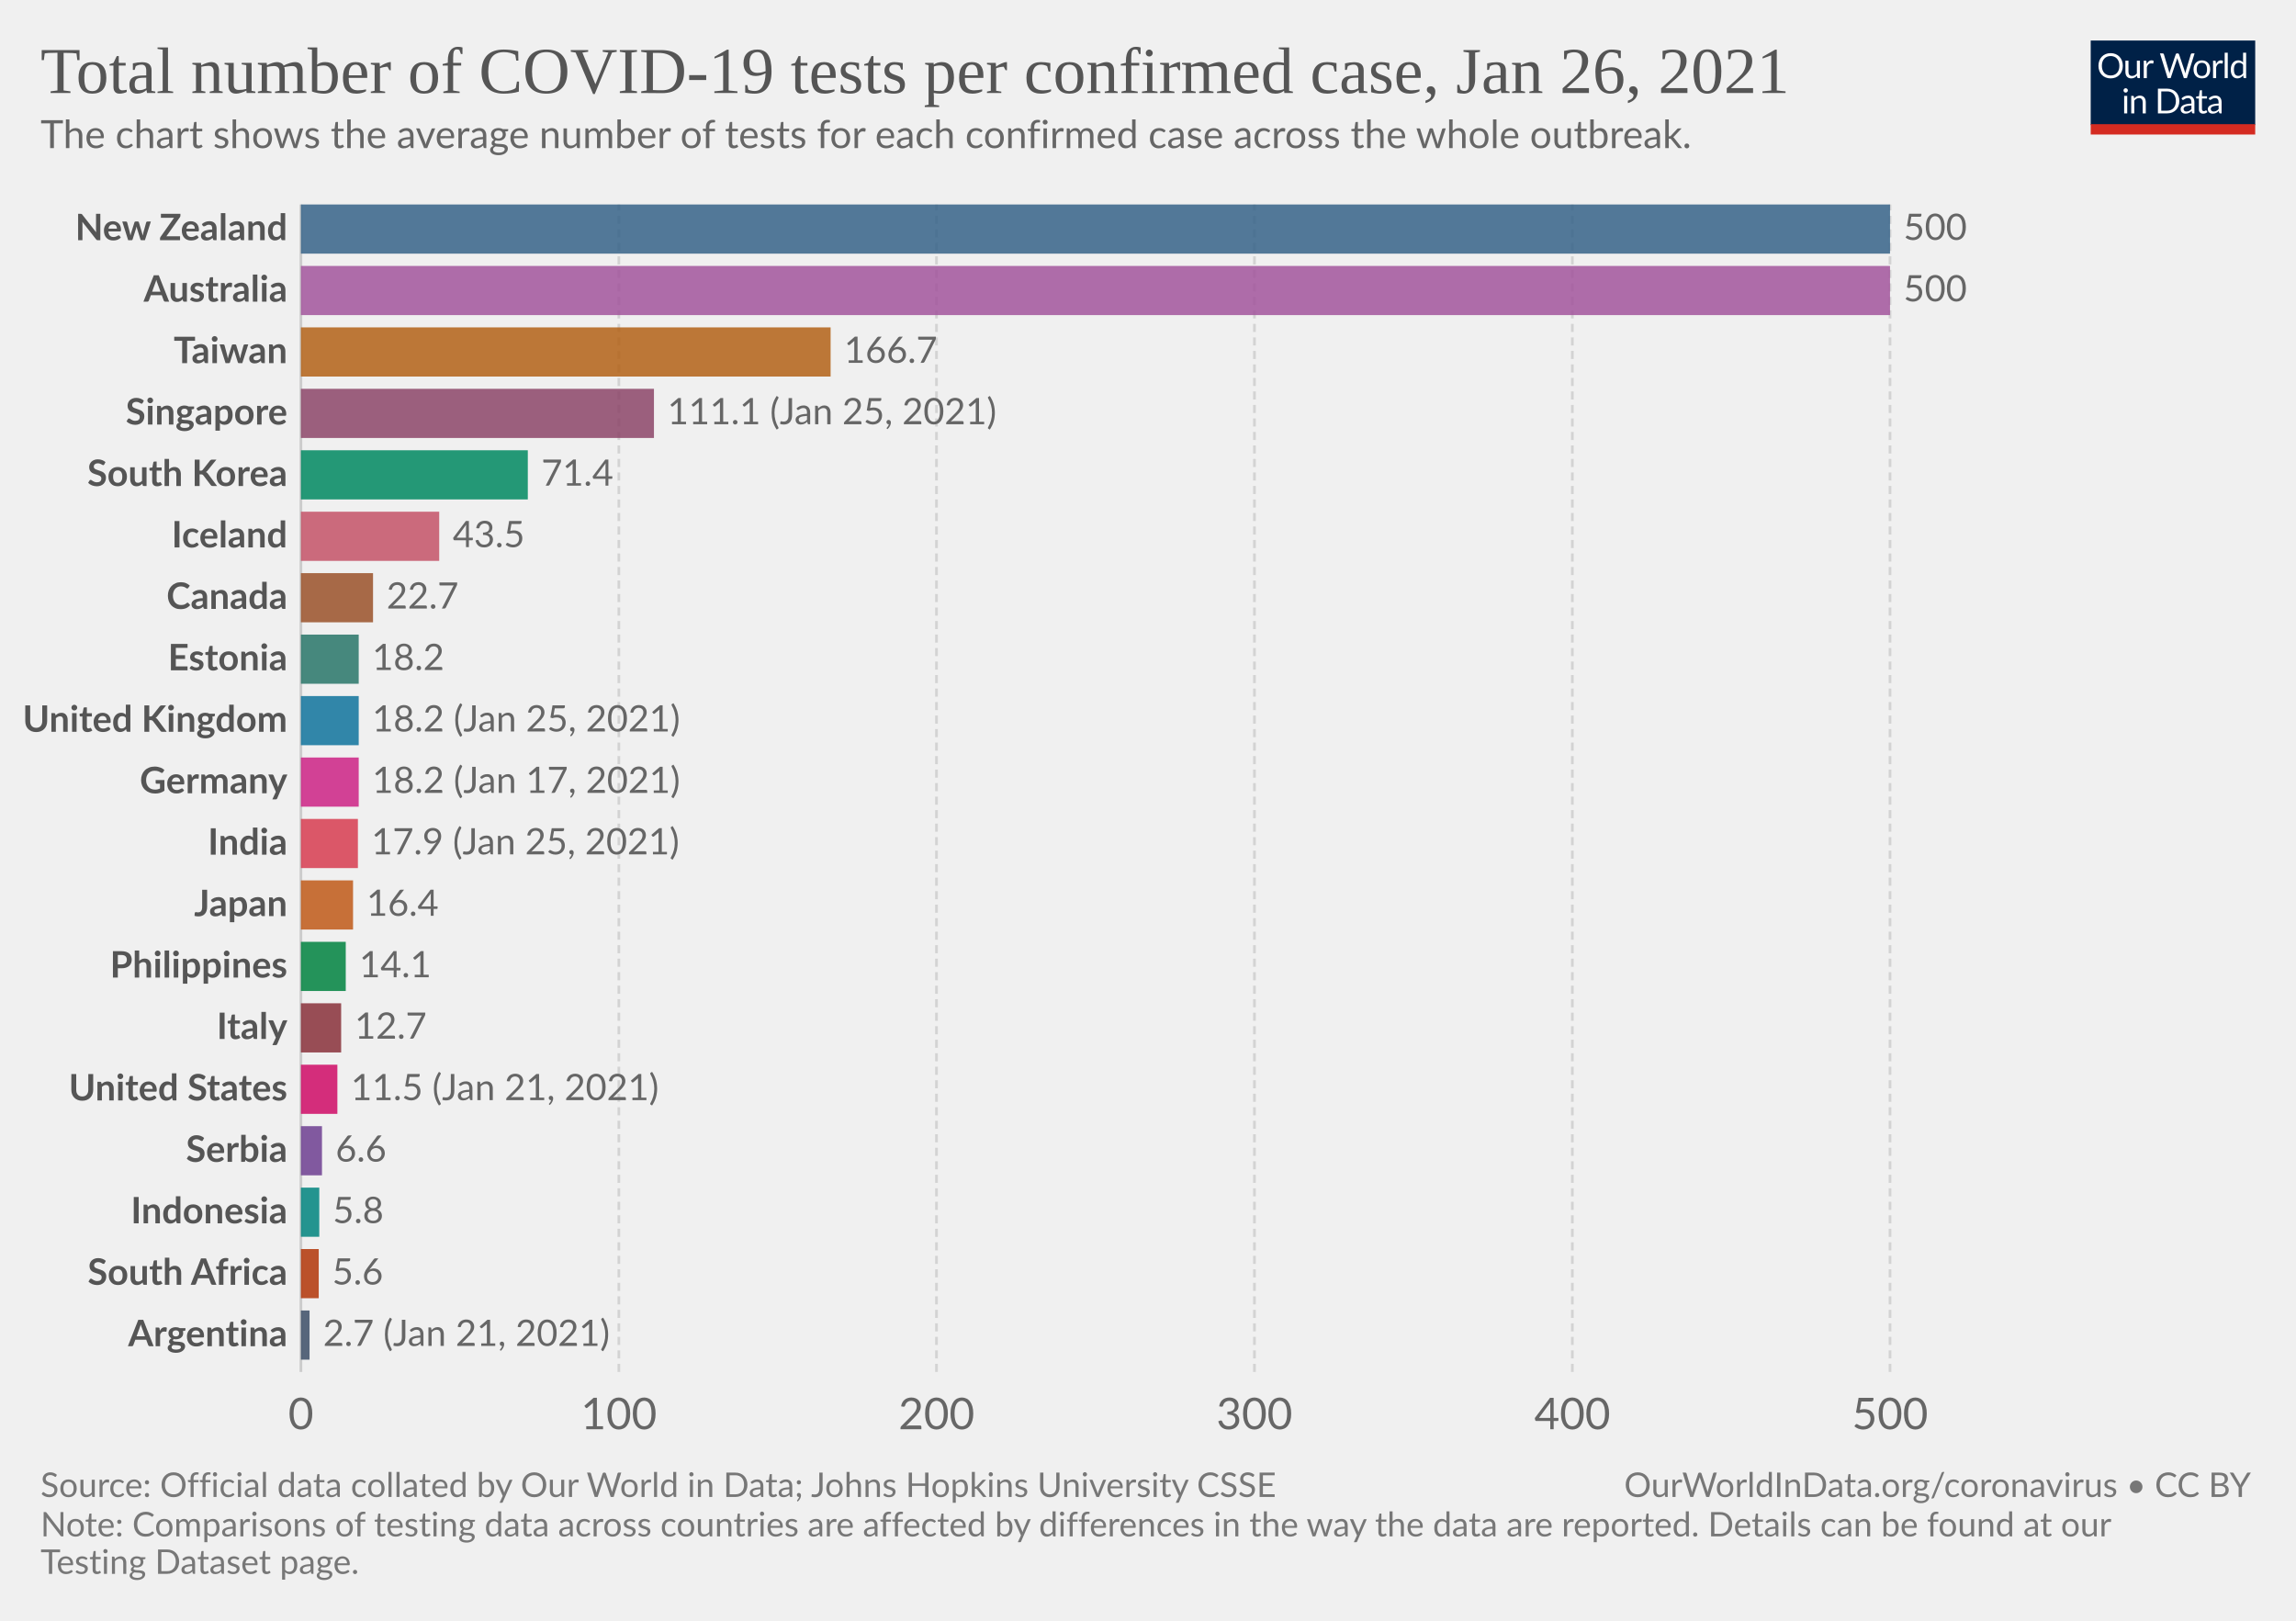
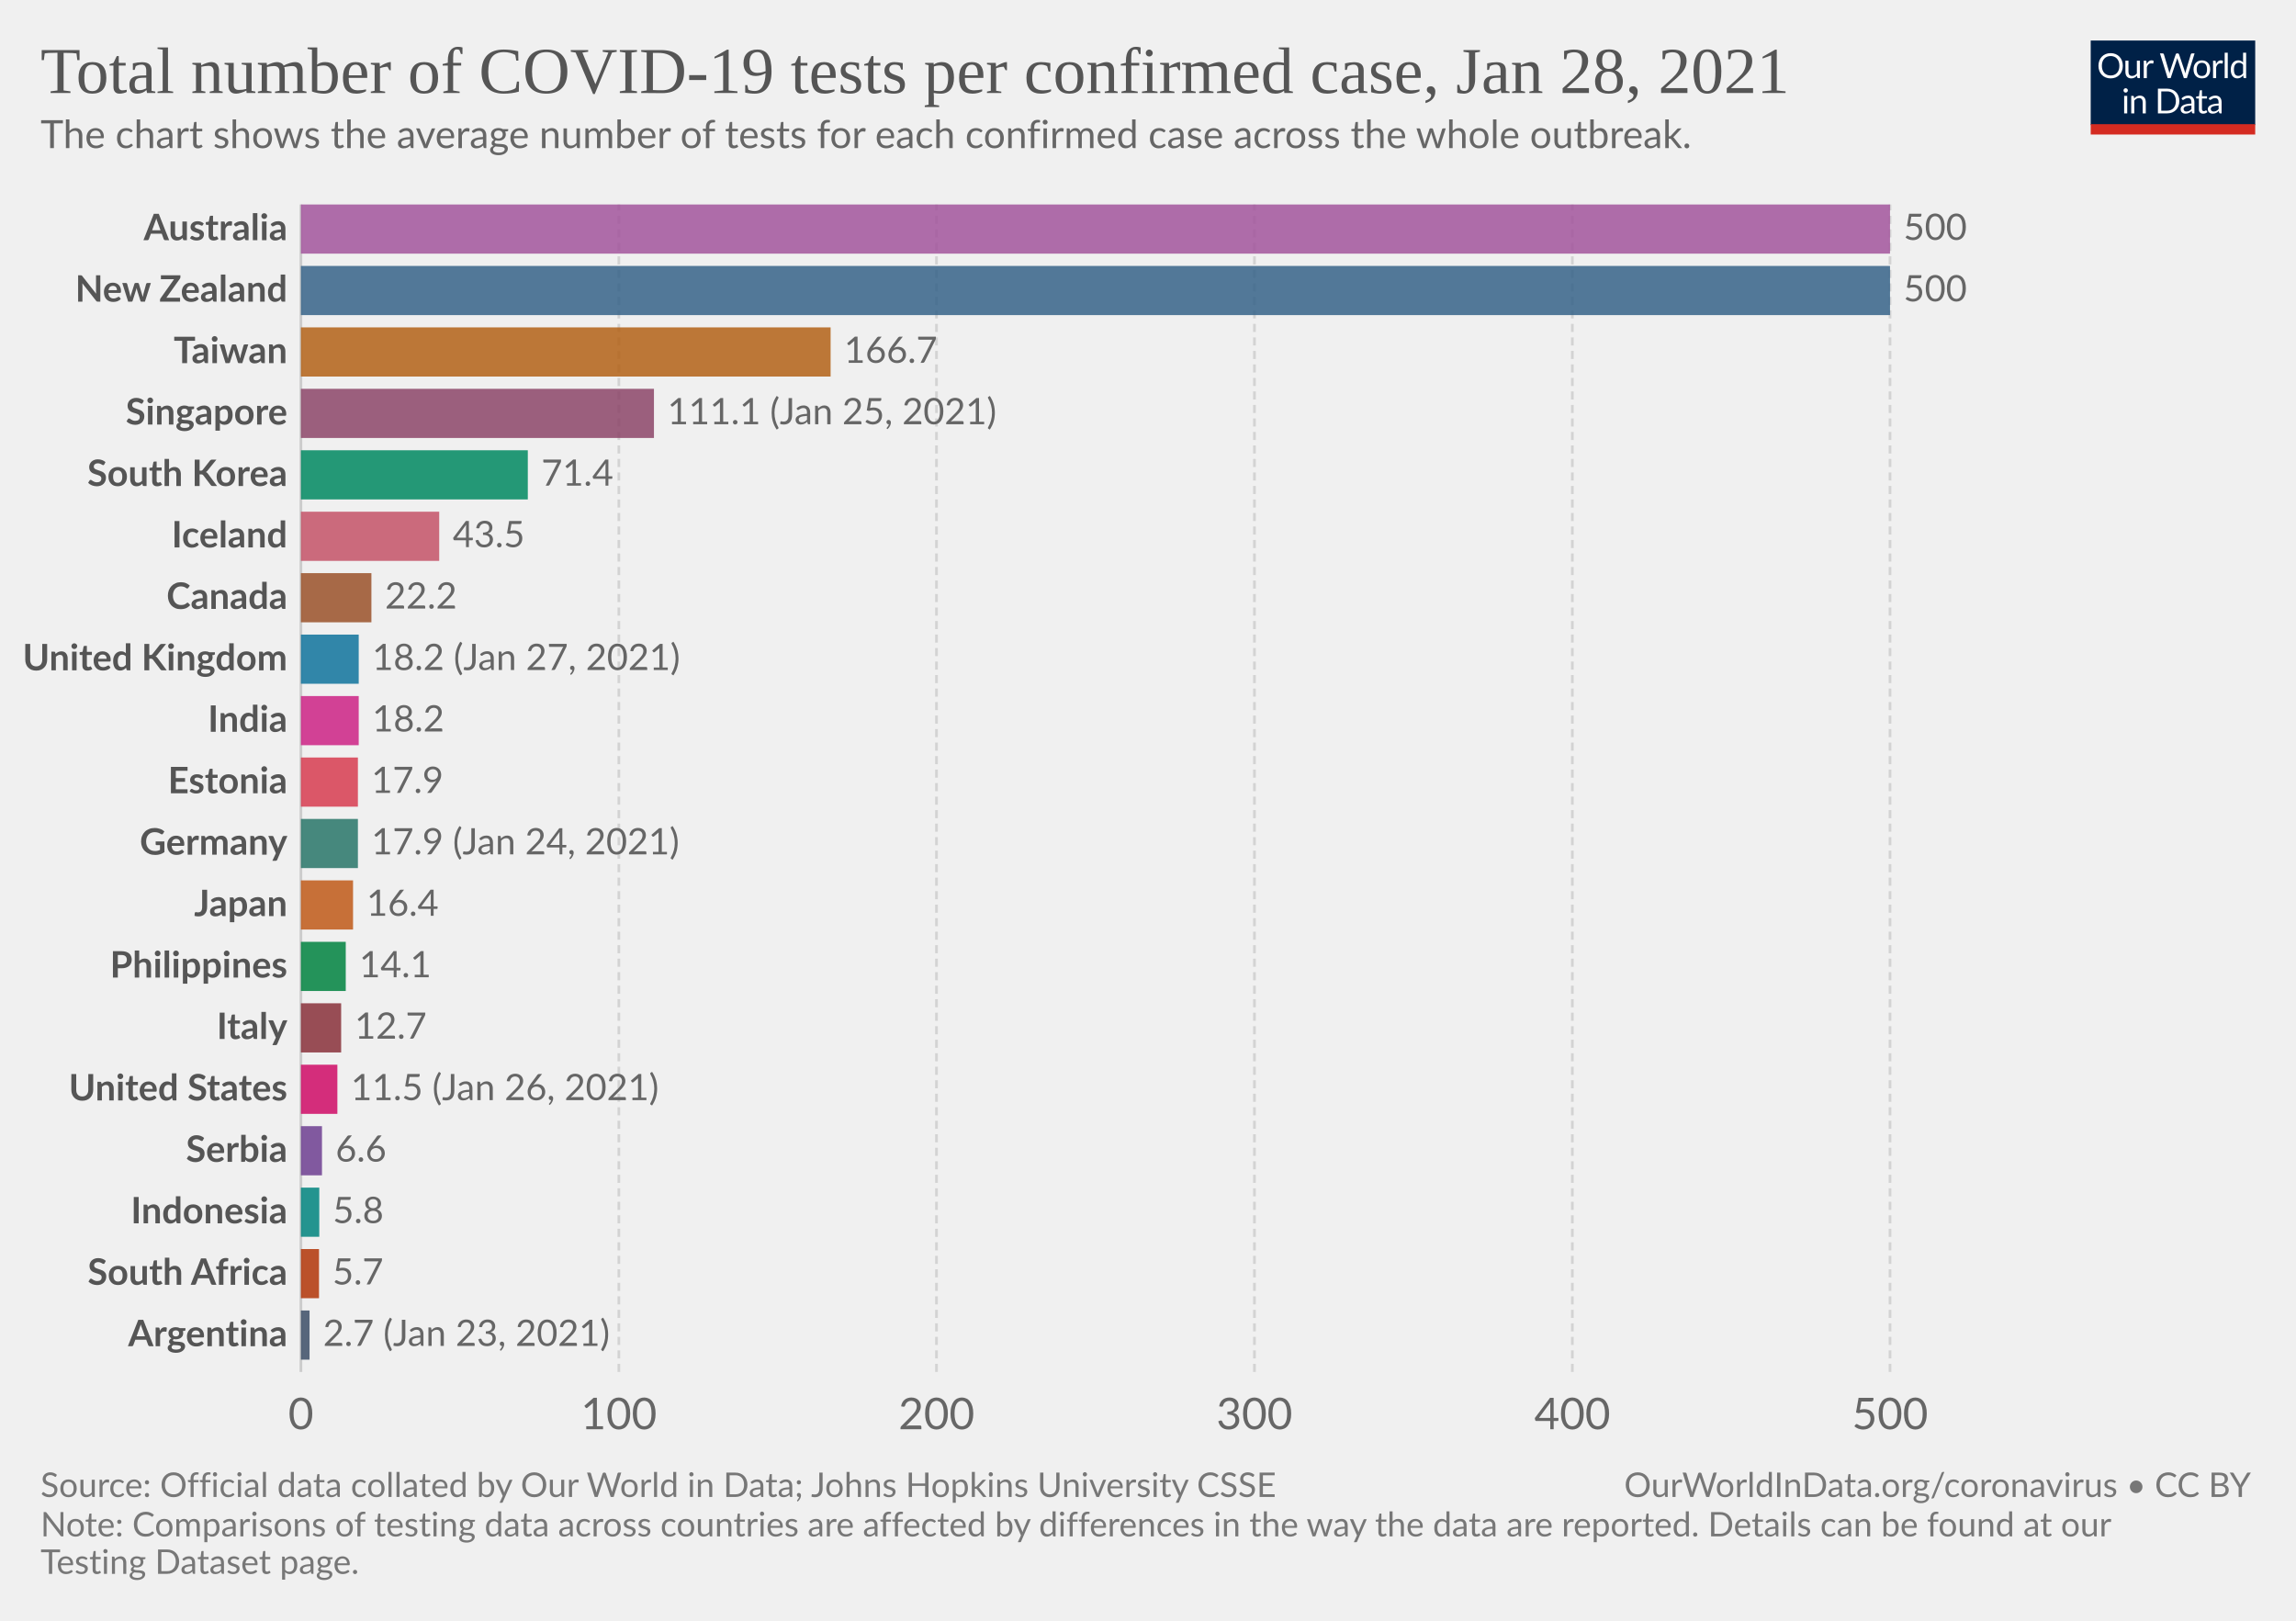
<svg xmlns="http://www.w3.org/2000/svg" version="1.1" style="background-color:#fff;-webkit-font-smoothing:antialiased" width="850" height="600" viewBox="0 0 850 600" font-family="Lato,'Helvetica Neue',Helvetica,Arial,sans-serif" font-size="18" text-rendering="optimizeLegibility">
  <g class="HeaderView">
    <g transform="matrix(.29 0 0 .29 774 15)">
      <svg width="210" height="120" viewBox="0 0 210 120" fill="none">
        <g clip-path="url(#clip0)">
          <path d="M0 0h210v107.89H0V0z" fill="#002147" />
          <path d="M40.98 32.25c0 2.36-.38 4.53-1.12 6.51a14.26 14.26 0 01-8.1 8.4c-1.9.78-4.02 1.17-6.34 1.17a16.6 16.6 0 01-6.33-1.17 14.31 14.31 0 01-8.08-8.4 18.29 18.29 0 01-1.12-6.51c0-2.36.38-4.53 1.12-6.5.75-1.97 1.8-3.67 3.17-5.1a14.32 14.32 0 014.9-3.34c1.92-.8 4.03-1.19 6.34-1.19 2.32 0 4.43.4 6.34 1.19 1.92.8 3.56 1.9 4.93 3.34a14.87 14.87 0 013.17 5.1 18.1 18.1 0 011.12 6.5zm-4.38 0c0-1.94-.26-3.68-.8-5.22a10.91 10.91 0 00-2.24-3.89 9.68 9.68 0 00-3.52-2.46 11.95 11.95 0 00-4.62-.86c-1.68 0-3.21.28-4.6.86a9.88 9.88 0 00-3.54 2.46 10.91 10.91 0 00-2.24 3.9c-.53 1.53-.8 3.27-.8 5.2 0 1.94.27 3.68.8 5.22a11.17 11.17 0 002.24 3.9 10.01 10.01 0 003.55 2.44c1.38.56 2.9.83 4.6.83s3.24-.27 4.61-.83a9.8 9.8 0 003.52-2.44 11.17 11.17 0 002.25-3.9c.53-1.54.8-3.28.8-5.21zm26.22-6.54V48H60.5c-.56 0-.9-.27-1.05-.81l-.31-2.4a12.45 12.45 0 01-3.26 2.6c-1.2.64-2.58.96-4.13.96-1.22 0-2.3-.2-3.24-.6a6.52 6.52 0 01-2.33-1.7 7.37 7.37 0 01-1.43-2.67c-.3-1.04-.46-2.2-.46-3.45V25.7h3.91v14.22c0 1.68.38 2.99 1.15 3.91.77.93 1.96 1.39 3.54 1.39 1.16 0 2.24-.27 3.23-.82a10.42 10.42 0 002.8-2.28V25.7h3.91zm8.61 4.47a9.94 9.94 0 012.6-3.56 5.64 5.64 0 013.76-1.3c.47 0 .92.05 1.34.15.44.1.83.27 1.17.49l-.3 2.92c-.09.37-.3.55-.66.55-.2 0-.5-.04-.9-.13a6.21 6.21 0 00-3.24.18 4.23 4.23 0 00-1.47.92c-.42.4-.81.9-1.17 1.5-.33.58-.64 1.26-.92 2.02V48H67.7V25.71h2.25c.42 0 .72.08.88.25.16.16.27.44.33.83l.26 3.39zm61.16-13.7L122.75 48h-3.82l-7.99-24.05a21.95 21.95 0 01-.42-1.58 38.36 38.36 0 01-.44 1.58L102.05 48h-3.83L88.4 16.47h3.54c.38 0 .7.1.95.29.26.2.43.43.5.73l6.52 21.9.28 1.28.29 1.46.3-1.46.38-1.27 7.41-21.91c.1-.25.26-.48.51-.69.27-.22.58-.33.95-.33h1.23c.38 0 .69.1.92.29a1.77 1.77 0 01.53.73l7.4 21.9a28.4 28.4 0 01.68 2.62 29.52 29.52 0 01.52-2.61l6.54-21.91a1.31 1.31 0 01.48-.7c.27-.21.58-.32.95-.32h3.32zm9.35 8.88c1.63 0 3.1.27 4.4.82a9.43 9.43 0 015.46 5.94c.5 1.4.74 2.98.74 4.73 0 1.76-.25 3.34-.74 4.75a9.43 9.43 0 01-5.46 5.92c-1.3.52-2.77.79-4.4.79-1.64 0-3.12-.27-4.44-.8a9.42 9.42 0 01-3.35-2.3c-.92-1-1.63-2.2-2.13-3.61-.49-1.41-.73-3-.73-4.75s.24-3.33.73-4.73c.5-1.43 1.2-2.64 2.13-3.63a9.4 9.4 0 013.35-2.31c1.32-.55 2.8-.82 4.44-.82zm0 19.89c2.2 0 3.84-.73 4.93-2.2 1.08-1.48 1.63-3.54 1.63-6.18 0-2.66-.55-4.72-1.63-6.2-1.09-1.49-2.73-2.23-4.93-2.23-1.12 0-2.09.2-2.93.57a5.71 5.71 0 00-2.06 1.65 7.5 7.5 0 00-1.24 2.67c-.26 1.04-.4 2.22-.4 3.54 0 2.64.55 4.7 1.64 6.18 1.1 1.47 2.76 2.2 4.99 2.2zm17.97-15.07a9.94 9.94 0 012.6-3.56 5.64 5.64 0 013.76-1.3c.47 0 .91.05 1.34.15.44.1.83.27 1.16.49l-.28 2.92c-.09.37-.31.55-.66.55-.2 0-.5-.04-.9-.13a6.2 6.2 0 00-3.24.18 4.23 4.23 0 00-1.47.92c-.43.4-.82.9-1.17 1.5a13.1 13.1 0 00-.92 2.02V48h-3.94V25.71h2.24c.43 0 .72.08.88.25.17.16.28.44.33.83l.27 3.39zm15.04-14.59V48h-3.92V15.6h3.92zm19.55 15.43a6.22 6.22 0 00-2.38-2.05 6.7 6.7 0 00-2.86-.6c-2.07 0-3.66.75-4.77 2.23-1.12 1.48-1.68 3.6-1.68 6.33 0 1.46.13 2.7.38 3.74a7.29 7.29 0 001.1 2.56 4.35 4.35 0 001.78 1.45c.7.3 1.5.46 2.4.46 1.29 0 2.41-.3 3.36-.88a9.6 9.6 0 002.67-2.49V31.02zm3.91-15.43V48h-2.33c-.56 0-.9-.27-1.06-.81l-.35-2.71a12.13 12.13 0 01-3.25 2.77 8.28 8.28 0 01-4.23 1.06 7.31 7.31 0 01-6.14-2.9c-.73-.96-1.3-2.15-1.69-3.57a18.35 18.35 0 01.07-9.48 11.29 11.29 0 011.89-3.7 8.7 8.7 0 017.06-3.34 7.96 7.96 0 016.12 2.62V15.59h3.91zM46.61 70.71V93H42.7V70.71h3.91zm.84-7c0 .39-.08.75-.24 1.09a2.81 2.81 0 01-1.52 1.47 2.67 2.67 0 01-2.16 0 2.9 2.9 0 01-1.45-1.47 2.67 2.67 0 010-2.16c.15-.35.35-.65.6-.9.25-.27.53-.47.85-.62a2.67 2.67 0 012.16 0c.35.15.65.35.9.62.27.25.47.55.62.9.16.34.24.7.24 1.08zm7.97 10.24c.49-.54 1-1.04 1.54-1.48a9.85 9.85 0 013.66-1.84 8.96 8.96 0 015.43.35c.94.4 1.72.97 2.33 1.71a7.36 7.36 0 011.43 2.67c.32 1.04.49 2.19.49 3.45V93h-3.94V78.81c0-1.69-.4-3-1.17-3.92-.76-.93-1.93-1.4-3.5-1.4a6.6 6.6 0 00-3.25.83c-1 .56-1.92 1.31-2.77 2.27V93h-3.94V70.71h2.35c.56 0 .9.28 1.04.82l.3 2.42zm57.7 3.3c0 2.36-.37 4.5-1.11 6.44a14.3 14.3 0 01-3.17 4.98 14.1 14.1 0 01-4.93 3.2c-1.9.76-4.02 1.13-6.33 1.13H85.8V61.47h11.77c2.31 0 4.42.39 6.33 1.15a13.8 13.8 0 018.1 8.18 17.75 17.75 0 011.12 6.45zm-4.37 0c0-1.94-.26-3.67-.8-5.2a10.94 10.94 0 00-2.23-3.87 9.57 9.57 0 00-3.53-2.42 12.23 12.23 0 00-4.61-.83h-7.5v24.62h7.5c1.7 0 3.24-.28 4.61-.84a9.7 9.7 0 003.53-2.4 10.94 10.94 0 002.24-3.87c.53-1.53.8-3.26.8-5.2zm19.8 5.72c-1.8.06-3.34.2-4.62.44-1.26.22-2.3.51-3.1.88-.8.36-1.37.8-1.74 1.3-.35.5-.53 1.05-.53 1.67 0 .58.1 1.1.3 1.52a3 3 0 00.76 1.05c.34.27.73.46 1.17.6a6.13 6.13 0 001.45.17 7.28 7.28 0 003.5-.81 11.95 11.95 0 002.82-2.2v-4.62zm-12.65-9.11a12.73 12.73 0 013.98-2.66c1.43-.59 3-.88 4.73-.88 1.25 0 2.36.2 3.33.61a6.81 6.81 0 013.94 4.38c.33 1.04.5 2.19.5 3.43V93h-1.74a1.8 1.8 0 01-.88-.18c-.2-.13-.36-.38-.48-.74l-.44-2.12-1.72 1.46a9.48 9.48 0 01-3.74 1.7c-.69.15-1.46.23-2.3.23-.87 0-1.69-.12-2.45-.35a5.34 5.34 0 01-3.34-2.93 6.64 6.64 0 01-.49-2.64c0-.88.25-1.72.73-2.53a6.33 6.33 0 012.35-2.17c1.09-.63 2.5-1.15 4.25-1.54 1.75-.41 3.89-.65 6.42-.7v-1.75c0-1.73-.37-3.03-1.12-3.91-.75-.9-1.84-1.34-3.28-1.34-.97 0-1.78.12-2.44.37-.64.23-1.2.5-1.7.81l-1.23.82c-.33.23-.67.35-1 .35-.27 0-.5-.07-.69-.2a2.1 2.1 0 01-.48-.53l-.7-1.25zm27.67 19.5c-1.76 0-3.12-.5-4.07-1.48-.94-.98-1.41-2.4-1.41-4.25V74h-2.68a.9.9 0 01-.6-.2c-.16-.14-.24-.36-.24-.66v-1.56l3.65-.46.9-6.89a.9.9 0 01.29-.52.88.88 0 01.62-.22H142v7.67h6.44V74H142v13.38c0 .94.22 1.63.68 2.09.45.45 1.04.68 1.76.68a3.21 3.21 0 001.85-.53l.55-.35c.16-.12.3-.18.41-.18.2 0 .4.13.55.38l1.15 1.87a7.45 7.45 0 01-2.44 1.5 8.53 8.53 0 01-2.95.52zm19.68-10.4c-1.8.07-3.34.21-4.62.45-1.26.22-2.3.51-3.1.88-.8.36-1.37.8-1.74 1.3-.35.5-.53 1.05-.53 1.67 0 .58.1 1.1.3 1.52a2.9 2.9 0 00.76 1.05c.34.27.73.46 1.17.6a6.13 6.13 0 001.45.17 7.3 7.3 0 003.5-.81 12.04 12.04 0 002.82-2.2v-4.62zm-12.65-9.1a12.72 12.72 0 013.99-2.66c1.42-.59 3-.88 4.72-.88 1.25 0 2.36.2 3.33.61a6.81 6.81 0 013.94 4.38c.33 1.04.5 2.19.5 3.43V93h-1.74a1.8 1.8 0 01-.88-.18c-.2-.13-.36-.38-.48-.74l-.44-2.12-1.72 1.46a9.48 9.48 0 01-3.74 1.7c-.69.15-1.46.23-2.3.23-.87 0-1.69-.12-2.45-.35a5.33 5.33 0 01-3.34-2.93 6.62 6.62 0 01-.49-2.64c0-.88.25-1.72.73-2.53a6.33 6.33 0 012.35-2.17c1.09-.63 2.5-1.15 4.25-1.54a31.2 31.2 0 016.42-.7v-1.75c0-1.73-.37-3.03-1.12-3.91-.75-.9-1.84-1.34-3.28-1.34-.97 0-1.78.12-2.44.37-.64.23-1.2.5-1.7.81l-1.22.82c-.34.23-.68.35-1.02.35-.26 0-.49-.07-.68-.2a1.88 1.88 0 01-.48-.53l-.7-1.25zM40.98 32.25c0 2.36-.38 4.53-1.12 6.51a14.26 14.26 0 01-8.1 8.4c-1.9.78-4.02 1.17-6.34 1.17a16.6 16.6 0 01-6.33-1.17 14.31 14.31 0 01-8.08-8.4 18.29 18.29 0 01-1.12-6.51c0-2.36.38-4.53 1.12-6.5.75-1.97 1.8-3.67 3.17-5.1a14.32 14.32 0 014.9-3.34c1.92-.8 4.03-1.19 6.34-1.19 2.32 0 4.43.4 6.34 1.19 1.92.8 3.56 1.9 4.93 3.34a14.87 14.87 0 013.17 5.1 18.1 18.1 0 011.12 6.5zm-4.38 0c0-1.94-.26-3.68-.8-5.22a10.91 10.91 0 00-2.24-3.89 9.68 9.68 0 00-3.52-2.46 11.95 11.95 0 00-4.62-.86c-1.68 0-3.21.28-4.6.86a9.88 9.88 0 00-3.54 2.46 10.91 10.91 0 00-2.24 3.9c-.53 1.53-.8 3.27-.8 5.2 0 1.94.27 3.68.8 5.22a11.17 11.17 0 002.24 3.9 10.01 10.01 0 003.55 2.44c1.38.56 2.9.83 4.6.83s3.24-.27 4.61-.83a9.8 9.8 0 003.52-2.44 11.17 11.17 0 002.25-3.9c.53-1.54.8-3.28.8-5.21zm26.22-6.54V48H60.5c-.56 0-.9-.27-1.05-.81l-.31-2.4a12.45 12.45 0 01-3.26 2.6c-1.2.64-2.58.96-4.13.96-1.22 0-2.3-.2-3.24-.6a6.52 6.52 0 01-2.33-1.7 7.37 7.37 0 01-1.43-2.67c-.3-1.04-.46-2.2-.46-3.45V25.7h3.91v14.22c0 1.68.38 2.99 1.15 3.91.77.93 1.96 1.39 3.54 1.39 1.16 0 2.24-.27 3.23-.82a10.42 10.42 0 002.8-2.28V25.7h3.91zm8.61 4.47a9.94 9.94 0 012.6-3.56 5.64 5.64 0 013.76-1.3c.47 0 .92.05 1.34.15.44.1.83.27 1.17.49l-.3 2.92c-.09.37-.3.55-.66.55-.2 0-.5-.04-.9-.13a6.21 6.21 0 00-3.24.18 4.23 4.23 0 00-1.47.92c-.42.4-.81.9-1.17 1.5-.33.58-.64 1.26-.92 2.02V48H67.7V25.71h2.25c.42 0 .72.08.88.25.16.16.27.44.33.83l.26 3.39zm61.16-13.7L122.75 48h-3.82l-7.99-24.05a21.95 21.95 0 01-.42-1.58 38.36 38.36 0 01-.44 1.58L102.05 48h-3.83L88.4 16.47h3.54c.38 0 .7.1.95.29.26.2.43.43.5.73l6.52 21.9.28 1.28.29 1.46.3-1.46.38-1.27 7.41-21.91c.1-.25.26-.48.51-.69.27-.22.58-.33.95-.33h1.23c.38 0 .69.1.92.29a1.77 1.77 0 01.53.73l7.4 21.9a28.4 28.4 0 01.68 2.62 29.52 29.52 0 01.52-2.61l6.54-21.91a1.31 1.31 0 01.48-.7c.27-.21.58-.32.95-.32h3.32zm9.35 8.88c1.63 0 3.1.27 4.4.82a9.43 9.43 0 015.46 5.94c.5 1.4.74 2.98.74 4.73 0 1.76-.25 3.34-.74 4.75a9.43 9.43 0 01-5.46 5.92c-1.3.52-2.77.79-4.4.79-1.64 0-3.12-.27-4.44-.8a9.42 9.42 0 01-3.35-2.3c-.92-1-1.63-2.2-2.13-3.61-.49-1.41-.73-3-.73-4.75s.24-3.33.73-4.73c.5-1.43 1.2-2.64 2.13-3.63a9.4 9.4 0 013.35-2.31c1.32-.55 2.8-.82 4.44-.82zm0 19.89c2.2 0 3.84-.73 4.93-2.2 1.08-1.48 1.63-3.54 1.63-6.18 0-2.66-.55-4.72-1.63-6.2-1.09-1.49-2.73-2.23-4.93-2.23-1.12 0-2.09.2-2.93.57a5.71 5.71 0 00-2.06 1.65 7.5 7.5 0 00-1.24 2.67c-.26 1.04-.4 2.22-.4 3.54 0 2.64.55 4.7 1.64 6.18 1.1 1.47 2.76 2.2 4.99 2.2zm17.97-15.07a9.94 9.94 0 012.6-3.56 5.64 5.64 0 013.76-1.3c.47 0 .91.05 1.34.15.44.1.83.27 1.16.49l-.28 2.92c-.09.37-.31.55-.66.55-.2 0-.5-.04-.9-.13a6.2 6.2 0 00-3.24.18 4.23 4.23 0 00-1.47.92c-.43.4-.82.9-1.17 1.5a13.1 13.1 0 00-.92 2.02V48h-3.94V25.71h2.24c.43 0 .72.08.88.25.17.16.28.44.33.83l.27 3.39zm15.04-14.59V48h-3.92V15.6h3.92zm19.55 15.43a6.22 6.22 0 00-2.38-2.05 6.7 6.7 0 00-2.86-.6c-2.07 0-3.66.75-4.77 2.23-1.12 1.48-1.68 3.6-1.68 6.33 0 1.46.13 2.7.38 3.74a7.29 7.29 0 001.1 2.56 4.35 4.35 0 001.78 1.45c.7.3 1.5.46 2.4.46 1.29 0 2.41-.3 3.36-.88a9.6 9.6 0 002.67-2.49V31.02zm3.91-15.43V48h-2.33c-.56 0-.9-.27-1.06-.81l-.35-2.71a12.13 12.13 0 01-3.25 2.77 8.28 8.28 0 01-4.23 1.06 7.31 7.31 0 01-6.14-2.9c-.73-.96-1.3-2.15-1.69-3.57a18.35 18.35 0 01.07-9.48 11.29 11.29 0 011.89-3.7 8.7 8.7 0 017.06-3.34 7.96 7.96 0 016.12 2.62V15.59h3.91zM46.61 70.71V93H42.7V70.71h3.91zm.84-7c0 .39-.08.75-.24 1.09a2.81 2.81 0 01-1.52 1.47 2.67 2.67 0 01-2.16 0 2.9 2.9 0 01-1.45-1.47 2.67 2.67 0 010-2.16c.15-.35.35-.65.6-.9.25-.27.53-.47.85-.62a2.67 2.67 0 012.16 0c.35.15.65.35.9.62.27.25.47.55.62.9.16.34.24.7.24 1.08zm7.97 10.24c.49-.54 1-1.04 1.54-1.48a9.85 9.85 0 013.66-1.84 8.96 8.96 0 015.43.35c.94.4 1.72.97 2.33 1.71a7.36 7.36 0 011.43 2.67c.32 1.04.49 2.19.49 3.45V93h-3.94V78.81c0-1.69-.4-3-1.17-3.92-.76-.93-1.93-1.4-3.5-1.4a6.6 6.6 0 00-3.25.83c-1 .56-1.92 1.31-2.77 2.27V93h-3.94V70.71h2.35c.56 0 .9.28 1.04.82l.3 2.42zm57.7 3.3c0 2.36-.37 4.5-1.11 6.44a14.3 14.3 0 01-3.17 4.98 14.1 14.1 0 01-4.93 3.2c-1.9.76-4.02 1.13-6.33 1.13H85.8V61.47h11.77c2.31 0 4.42.39 6.33 1.15a13.8 13.8 0 018.1 8.18 17.75 17.75 0 011.12 6.45zm-4.37 0c0-1.94-.26-3.67-.8-5.2a10.94 10.94 0 00-2.23-3.87 9.57 9.57 0 00-3.53-2.42 12.23 12.23 0 00-4.61-.83h-7.5v24.62h7.5c1.7 0 3.24-.28 4.61-.84a9.7 9.7 0 003.53-2.4 10.94 10.94 0 002.24-3.87c.53-1.53.8-3.26.8-5.2zm19.8 5.72c-1.8.06-3.34.2-4.62.44-1.26.22-2.3.51-3.1.88-.8.36-1.37.8-1.74 1.3-.35.5-.53 1.05-.53 1.67 0 .58.1 1.1.3 1.52a3 3 0 00.76 1.05c.34.27.73.46 1.17.6a6.13 6.13 0 001.45.17 7.28 7.28 0 003.5-.81 11.95 11.95 0 002.82-2.2v-4.62zm-12.65-9.11a12.73 12.73 0 013.98-2.66c1.43-.59 3-.88 4.73-.88 1.25 0 2.36.2 3.33.61a6.81 6.81 0 013.94 4.38c.33 1.04.5 2.19.5 3.43V93h-1.74a1.8 1.8 0 01-.88-.18c-.2-.13-.36-.38-.48-.74l-.44-2.12-1.72 1.46a9.48 9.48 0 01-3.74 1.7c-.69.15-1.46.23-2.3.23-.87 0-1.69-.12-2.45-.35a5.34 5.34 0 01-3.34-2.93 6.64 6.64 0 01-.49-2.64c0-.88.25-1.72.73-2.53a6.33 6.33 0 012.35-2.17c1.09-.63 2.5-1.15 4.25-1.54 1.75-.41 3.89-.65 6.42-.7v-1.75c0-1.73-.37-3.03-1.12-3.91-.75-.9-1.84-1.34-3.28-1.34-.97 0-1.78.12-2.44.37-.64.23-1.2.5-1.7.81l-1.23.82c-.33.23-.67.35-1 .35-.27 0-.5-.07-.69-.2a2.1 2.1 0 01-.48-.53l-.7-1.25zm27.67 19.5c-1.76 0-3.12-.5-4.07-1.48-.94-.98-1.41-2.4-1.41-4.25V74h-2.68a.9.9 0 01-.6-.2c-.16-.14-.24-.36-.24-.66v-1.56l3.65-.46.9-6.89a.9.9 0 01.29-.52.88.88 0 01.62-.22H142v7.67h6.44V74H142v13.38c0 .94.22 1.63.68 2.09.45.45 1.04.68 1.76.68a3.21 3.21 0 001.85-.53l.55-.35c.16-.12.3-.18.41-.18.2 0 .4.13.55.38l1.15 1.87a7.45 7.45 0 01-2.44 1.5 8.53 8.53 0 01-2.95.52zm19.68-10.4c-1.8.07-3.34.21-4.62.45-1.26.22-2.3.51-3.1.88-.8.36-1.37.8-1.74 1.3-.35.5-.53 1.05-.53 1.67 0 .58.1 1.1.3 1.52a2.9 2.9 0 00.76 1.05c.34.27.73.46 1.17.6a6.13 6.13 0 001.45.17 7.3 7.3 0 003.5-.81 12.04 12.04 0 002.82-2.2v-4.62zm-12.65-9.1a12.72 12.72 0 013.99-2.66c1.42-.59 3-.88 4.72-.88 1.25 0 2.36.2 3.33.61a6.81 6.81 0 013.94 4.38c.33 1.04.5 2.19.5 3.43V93h-1.74a1.8 1.8 0 01-.88-.18c-.2-.13-.36-.38-.48-.74l-.44-2.12-1.72 1.46a9.48 9.48 0 01-3.74 1.7c-.69.15-1.46.23-2.3.23-.87 0-1.69-.12-2.45-.35a5.33 5.33 0 01-3.34-2.93 6.62 6.62 0 01-.49-2.64c0-.88.25-1.72.73-2.53a6.33 6.33 0 012.35-2.17c1.09-.63 2.5-1.15 4.25-1.54a31.2 31.2 0 016.42-.7v-1.75c0-1.73-.37-3.03-1.12-3.91-.75-.9-1.84-1.34-3.28-1.34-.97 0-1.78.12-2.44.37-.64.23-1.2.5-1.7.81l-1.22.82c-.34.23-.68.35-1.02.35-.26 0-.49-.07-.68-.2a1.88 1.88 0 01-.48-.53l-.7-1.25zM40.98 32.25c0 2.36-.38 4.53-1.12 6.51a14.26 14.26 0 01-8.1 8.4c-1.9.78-4.02 1.17-6.34 1.17a16.6 16.6 0 01-6.33-1.17 14.31 14.31 0 01-8.08-8.4 18.29 18.29 0 01-1.12-6.51c0-2.36.38-4.53 1.12-6.5.75-1.97 1.8-3.67 3.17-5.1a14.32 14.32 0 014.9-3.34c1.92-.8 4.03-1.19 6.34-1.19 2.32 0 4.43.4 6.34 1.19 1.92.8 3.56 1.9 4.93 3.34a14.87 14.87 0 013.17 5.1 18.1 18.1 0 011.12 6.5zm-4.38 0c0-1.94-.26-3.68-.8-5.22a10.91 10.91 0 00-2.24-3.89 9.68 9.68 0 00-3.52-2.46 11.95 11.95 0 00-4.62-.86c-1.68 0-3.21.28-4.6.86a9.88 9.88 0 00-3.54 2.46 10.91 10.91 0 00-2.24 3.9c-.53 1.53-.8 3.27-.8 5.2 0 1.94.27 3.68.8 5.22a11.17 11.17 0 002.24 3.9 10.01 10.01 0 003.55 2.44c1.38.56 2.9.83 4.6.83s3.24-.27 4.61-.83a9.8 9.8 0 003.52-2.44 11.17 11.17 0 002.25-3.9c.53-1.54.8-3.28.8-5.21zm26.22-6.54V48H60.5c-.56 0-.9-.27-1.05-.81l-.31-2.4a12.45 12.45 0 01-3.26 2.6c-1.2.64-2.58.96-4.13.96-1.22 0-2.3-.2-3.24-.6a6.52 6.52 0 01-2.33-1.7 7.37 7.37 0 01-1.43-2.67c-.3-1.04-.46-2.2-.46-3.45V25.7h3.91v14.22c0 1.68.38 2.99 1.15 3.91.77.93 1.96 1.39 3.54 1.39 1.16 0 2.24-.27 3.23-.82a10.42 10.42 0 002.8-2.28V25.7h3.91zm8.61 4.47a9.94 9.94 0 012.6-3.56 5.64 5.64 0 013.76-1.3c.47 0 .92.05 1.34.15.44.1.83.27 1.17.49l-.3 2.92c-.09.37-.3.55-.66.55-.2 0-.5-.04-.9-.13a6.21 6.21 0 00-3.24.18 4.23 4.23 0 00-1.47.92c-.42.4-.81.9-1.17 1.5-.33.58-.64 1.26-.92 2.02V48H67.7V25.71h2.25c.42 0 .72.08.88.25.16.16.27.44.33.83l.26 3.39zm61.16-13.7L122.75 48h-3.82l-7.99-24.05a21.95 21.95 0 01-.42-1.58 38.36 38.36 0 01-.44 1.58L102.05 48h-3.83L88.4 16.47h3.54c.38 0 .7.1.95.29.26.2.43.43.5.73l6.52 21.9.28 1.28.29 1.46.3-1.46.38-1.27 7.41-21.91c.1-.25.26-.48.51-.69.27-.22.58-.33.95-.33h1.23c.38 0 .69.1.92.29a1.77 1.77 0 01.53.73l7.4 21.9a28.4 28.4 0 01.68 2.62 29.52 29.52 0 01.52-2.61l6.54-21.91a1.31 1.31 0 01.48-.7c.27-.21.58-.32.95-.32h3.32zm9.35 8.88c1.63 0 3.1.27 4.4.82a9.43 9.43 0 015.46 5.94c.5 1.4.74 2.98.74 4.73 0 1.76-.25 3.34-.74 4.75a9.43 9.43 0 01-5.46 5.92c-1.3.52-2.77.79-4.4.79-1.64 0-3.12-.27-4.44-.8a9.42 9.42 0 01-3.35-2.3c-.92-1-1.63-2.2-2.13-3.61-.49-1.41-.73-3-.73-4.75s.24-3.33.73-4.73c.5-1.43 1.2-2.64 2.13-3.63a9.4 9.4 0 013.35-2.31c1.32-.55 2.8-.82 4.44-.82zm0 19.89c2.2 0 3.84-.73 4.93-2.2 1.08-1.48 1.63-3.54 1.63-6.18 0-2.66-.55-4.72-1.63-6.2-1.09-1.49-2.73-2.23-4.93-2.23-1.12 0-2.09.2-2.93.57a5.71 5.71 0 00-2.06 1.65 7.5 7.5 0 00-1.24 2.67c-.26 1.04-.4 2.22-.4 3.54 0 2.64.55 4.7 1.64 6.18 1.1 1.47 2.76 2.2 4.99 2.2zm17.97-15.07a9.94 9.94 0 012.6-3.56 5.64 5.64 0 013.76-1.3c.47 0 .91.05 1.34.15.44.1.83.27 1.16.49l-.28 2.92c-.09.37-.31.55-.66.55-.2 0-.5-.04-.9-.13a6.2 6.2 0 00-3.24.18 4.23 4.23 0 00-1.47.92c-.43.4-.82.9-1.17 1.5a13.1 13.1 0 00-.92 2.02V48h-3.94V25.71h2.24c.43 0 .72.08.88.25.17.16.28.44.33.83l.27 3.39zm15.04-14.59V48h-3.92V15.6h3.92zm19.55 15.43a6.22 6.22 0 00-2.38-2.05 6.7 6.7 0 00-2.86-.6c-2.07 0-3.66.75-4.77 2.23-1.12 1.48-1.68 3.6-1.68 6.33 0 1.46.13 2.7.38 3.74a7.29 7.29 0 001.1 2.56 4.35 4.35 0 001.78 1.45c.7.3 1.5.46 2.4.46 1.29 0 2.41-.3 3.36-.88a9.6 9.6 0 002.67-2.49V31.02zm3.91-15.43V48h-2.33c-.56 0-.9-.27-1.06-.81l-.35-2.71a12.13 12.13 0 01-3.25 2.77 8.28 8.28 0 01-4.23 1.06 7.31 7.31 0 01-6.14-2.9c-.73-.96-1.3-2.15-1.69-3.57a18.35 18.35 0 01.07-9.48 11.29 11.29 0 011.89-3.7 8.7 8.7 0 017.06-3.34 7.96 7.96 0 016.12 2.62V15.59h3.91zM46.61 70.71V93H42.7V70.71h3.91zm.84-7c0 .39-.08.75-.24 1.09a2.81 2.81 0 01-1.52 1.47 2.67 2.67 0 01-2.16 0 2.9 2.9 0 01-1.45-1.47 2.67 2.67 0 010-2.16c.15-.35.35-.65.6-.9.25-.27.53-.47.85-.62a2.67 2.67 0 012.16 0c.35.15.65.35.9.62.27.25.47.55.62.9.16.34.24.7.24 1.08zm7.97 10.24c.49-.54 1-1.04 1.54-1.48a9.85 9.85 0 013.66-1.84 8.96 8.96 0 015.43.35c.94.4 1.72.97 2.33 1.71a7.36 7.36 0 011.43 2.67c.32 1.04.49 2.19.49 3.45V93h-3.94V78.81c0-1.69-.4-3-1.17-3.92-.76-.93-1.93-1.4-3.5-1.4a6.6 6.6 0 00-3.25.83c-1 .56-1.92 1.31-2.77 2.27V93h-3.94V70.71h2.35c.56 0 .9.28 1.04.82l.3 2.42zm57.7 3.3c0 2.36-.37 4.5-1.11 6.44a14.3 14.3 0 01-3.17 4.98 14.1 14.1 0 01-4.93 3.2c-1.9.76-4.02 1.13-6.33 1.13H85.8V61.47h11.77c2.31 0 4.42.39 6.33 1.15a13.8 13.8 0 018.1 8.18 17.75 17.75 0 011.12 6.45zm-4.37 0c0-1.94-.26-3.67-.8-5.2a10.94 10.94 0 00-2.23-3.87 9.57 9.57 0 00-3.53-2.42 12.23 12.23 0 00-4.61-.83h-7.5v24.62h7.5c1.7 0 3.24-.28 4.61-.84a9.7 9.7 0 003.53-2.4 10.94 10.94 0 002.24-3.87c.53-1.53.8-3.26.8-5.2zm19.8 5.72c-1.8.06-3.34.2-4.62.44-1.26.22-2.3.51-3.1.88-.8.36-1.37.8-1.74 1.3-.35.5-.53 1.05-.53 1.67 0 .58.1 1.1.3 1.52a3 3 0 00.76 1.05c.34.27.73.46 1.17.6a6.13 6.13 0 001.45.17 7.28 7.28 0 003.5-.81 11.95 11.95 0 002.82-2.2v-4.62zm-12.65-9.11a12.73 12.73 0 013.98-2.66c1.43-.59 3-.88 4.73-.88 1.25 0 2.36.2 3.33.61a6.81 6.81 0 013.94 4.38c.33 1.04.5 2.19.5 3.43V93h-1.74a1.8 1.8 0 01-.88-.18c-.2-.13-.36-.38-.48-.74l-.44-2.12-1.72 1.46a9.48 9.48 0 01-3.74 1.7c-.69.15-1.46.23-2.3.23-.87 0-1.69-.12-2.45-.35a5.34 5.34 0 01-3.34-2.93 6.64 6.64 0 01-.49-2.64c0-.88.25-1.72.73-2.53a6.33 6.33 0 012.35-2.17c1.09-.63 2.5-1.15 4.25-1.54 1.75-.41 3.89-.65 6.42-.7v-1.75c0-1.73-.37-3.03-1.12-3.91-.75-.9-1.84-1.34-3.28-1.34-.97 0-1.78.12-2.44.37-.64.23-1.2.5-1.7.81l-1.23.82c-.33.23-.67.35-1 .35-.27 0-.5-.07-.69-.2a2.1 2.1 0 01-.48-.53l-.7-1.25zm27.67 19.5c-1.76 0-3.12-.5-4.07-1.48-.94-.98-1.41-2.4-1.41-4.25V74h-2.68a.9.9 0 01-.6-.2c-.16-.14-.24-.36-.24-.66v-1.56l3.65-.46.9-6.89a.9.9 0 01.29-.52.88.88 0 01.62-.22H142v7.67h6.44V74H142v13.38c0 .94.22 1.63.68 2.09.45.45 1.04.68 1.76.68a3.21 3.21 0 001.85-.53l.55-.35c.16-.12.3-.18.41-.18.2 0 .4.13.55.38l1.15 1.87a7.45 7.45 0 01-2.44 1.5 8.53 8.53 0 01-2.95.52zm19.68-10.4c-1.8.07-3.34.21-4.62.45-1.26.22-2.3.51-3.1.88-.8.36-1.37.8-1.74 1.3-.35.5-.53 1.05-.53 1.67 0 .58.1 1.1.3 1.52a2.9 2.9 0 00.76 1.05c.34.27.73.46 1.17.6a6.13 6.13 0 001.45.17 7.3 7.3 0 003.5-.81 12.04 12.04 0 002.82-2.2v-4.62zm-12.65-9.1a12.72 12.72 0 013.99-2.66c1.42-.59 3-.88 4.72-.88 1.25 0 2.36.2 3.33.61a6.81 6.81 0 013.94 4.38c.33 1.04.5 2.19.5 3.43V93h-1.74a1.8 1.8 0 01-.88-.18c-.2-.13-.36-.38-.48-.74l-.44-2.12-1.72 1.46a9.48 9.48 0 01-3.74 1.7c-.69.15-1.46.23-2.3.23-.87 0-1.69-.12-2.45-.35a5.33 5.33 0 01-3.34-2.93 6.62 6.62 0 01-.49-2.64c0-.88.25-1.72.73-2.53a6.33 6.33 0 012.35-2.17c1.09-.63 2.5-1.15 4.25-1.54a31.2 31.2 0 016.42-.7v-1.75c0-1.73-.37-3.03-1.12-3.91-.75-.9-1.84-1.34-3.28-1.34-.97 0-1.78.12-2.44.37-.64.23-1.2.5-1.7.81l-1.22.82c-.34.23-.68.35-1.02.35-.26 0-.49-.07-.68-.2a1.88 1.88 0 01-.48-.53l-.7-1.25z" fill="#fff" />
          <path fill="#D42B21" d="M0 106.79h210V120H0z" />
        </g>
        <defs>
          <clipPath id="clip0">
            <path fill="#fff" d="M0 0h210v120H0z" />
          </clipPath>
        </defs>
      </svg>
    </g>
    <a href="https://ourworldindata.org/grapher/number-of-covid-19-tests-per-confirmed-case?tab=chart&amp;stackMode=absolute&amp;time=latest&amp;region=World" target="_blank" rel="noopener" font-family="&quot;Playfair Display&quot;,Georgia,&quot;Times New Roman&quot;,serif">
      <text font-size="24.3" x="15" y="34.4" fill="#555">
-         <tspan x="15" y="34.44">Total number of COVID-19 tests per confirmed case, Jan 26, 2021</tspan>
+         <tspan x="15" y="34.44">Total number of COVID-19 tests per confirmed case, Jan 28, 2021</tspan>
      </text>
    </a>
    <text font-size="14.4" x="15" y="54.8" fill="#666">
      <tspan x="15" y="54.82">The chart shows the average number of tests for each confirmed case across the whole outbreak.</tspan>
    </text>
  </g>
  <g class="DiscreteBarChart">
    <g class="HorizontalAxis" fill="#666" text-anchor="middle" font-size="16.2">
      <text x="111.4" y="529.1">0</text>
      <text x="229.1" y="529.1">100</text>
      <text x="346.7" y="529.1">200</text>
      <text x="464.4" y="529.1">300</text>
      <text x="582.1" y="529.1">400</text>
      <text x="699.7" y="529.1">500</text>
    </g>
    <g class="AxisGridLines verticalLines">
      <path stroke="#ccc" d="M111.4 507.9V75.7" />
      <path stroke="#d3d3d3" stroke-dasharray="3,2" d="M229.1 507.9V75.7M346.7 507.9V75.7M464.4 507.9V75.7M582.1 507.9V75.7M699.7 507.9V75.7" />
    </g>
    <g class="bar" style="transition:transform 200ms ease">
-       <text x="0" y="0" transform="translate(106.4 84.8)" fill="#555" dominant-baseline="middle" text-anchor="end" font-size="13.5" font-weight="700">New Zealand</text>
-       <path fill="#366388" opacity=".85" style="transition:height 200ms ease" d="M111.4 75.7h588.3v18.2H111.4z" />
+       <text x="0" y="0" transform="translate(106.4 84.8)" fill="#555" dominant-baseline="middle" text-anchor="end" font-size="13.5" font-weight="700">Australia</text>
+       <path fill="#A2559C" opacity=".85" style="transition:height 200ms ease" d="M111.4 75.7h588.3v18.2H111.4z" />
      <text x="0" y="0" transform="translate(704.7 84.8)" fill="#666" dominant-baseline="middle" text-anchor="start" font-size="13.5" font-weight="400">500</text>
    </g>
    <g class="bar" style="transition:transform 200ms ease">
-       <text x="0" y="0" transform="translate(106.4 107.55)" fill="#555" dominant-baseline="middle" text-anchor="end" font-size="13.5" font-weight="700">Australia</text>
-       <path fill="#A2559C" opacity=".85" style="transition:height 200ms ease" d="M111.4 98.45h588.3v18.2H111.4z" />
+       <text x="0" y="0" transform="translate(106.4 107.55)" fill="#555" dominant-baseline="middle" text-anchor="end" font-size="13.5" font-weight="700">New Zealand</text>
+       <path fill="#366388" opacity=".85" style="transition:height 200ms ease" d="M111.4 98.45h588.3v18.2H111.4z" />
      <text x="0" y="0" transform="translate(704.7 107.55)" fill="#666" dominant-baseline="middle" text-anchor="start" font-size="13.5" font-weight="400">500</text>
    </g>
    <g class="bar" style="transition:transform 200ms ease">
      <text x="0" y="0" transform="translate(106.4 130.3)" fill="#555" dominant-baseline="middle" text-anchor="end" font-size="13.5" font-weight="700">Taiwan</text>
      <path fill="#B36216" opacity=".85" style="transition:height 200ms ease" d="M111.4 121.2h196.1v18.2H111.4z" />
      <text x="0" y="0" transform="translate(312.5 130.3)" fill="#666" dominant-baseline="middle" text-anchor="start" font-size="13.5" font-weight="400">166.7</text>
    </g>
    <g class="bar" style="transition:transform 200ms ease">
      <text x="0" y="0" transform="translate(106.4 153.04)" fill="#555" dominant-baseline="middle" text-anchor="end" font-size="13.5" font-weight="700">Singapore</text>
      <path fill="#8C4569" opacity=".85" style="transition:height 200ms ease" d="M111.4 143.94h130.7v18.2H111.4z" />
      <text x="0" y="0" transform="translate(247.1 153.04)" fill="#666" dominant-baseline="middle" text-anchor="start" font-size="13.5" font-weight="400">111.1 (Jan 25, 2021)</text>
    </g>
    <g class="bar" style="transition:transform 200ms ease">
      <text x="0" y="0" transform="translate(106.4 175.79)" fill="#555" dominant-baseline="middle" text-anchor="end" font-size="13.5" font-weight="700">South Korea</text>
      <path fill="#008860" opacity=".85" style="transition:height 200ms ease" d="M111.4 166.69h84v18.2h-84z" />
      <text x="0" y="0" transform="translate(200.4 175.79)" fill="#666" dominant-baseline="middle" text-anchor="start" font-size="13.5" font-weight="400">71.4</text>
    </g>
    <g class="bar" style="transition:transform 200ms ease">
      <text x="0" y="0" transform="translate(106.4 198.54)" fill="#555" dominant-baseline="middle" text-anchor="end" font-size="13.5" font-weight="700">Iceland</text>
      <path fill="#C45267" opacity=".85" style="transition:height 200ms ease" d="M111.4 189.44h51.2v18.2h-51.2z" />
      <text x="0" y="0" transform="translate(167.6 198.54)" fill="#666" dominant-baseline="middle" text-anchor="start" font-size="13.5" font-weight="400">43.5</text>
    </g>
    <g class="bar" style="transition:transform 200ms ease">
      <text x="0" y="0" transform="translate(106.4 221.28)" fill="#555" dominant-baseline="middle" text-anchor="end" font-size="13.5" font-weight="700">Canada</text>
-       <path fill="#9A5129" opacity=".85" style="transition:height 200ms ease" d="M111.4 212.18h26.7v18.2h-26.7z" />
-       <text x="0" y="0" transform="translate(143.1 221.28)" fill="#666" dominant-baseline="middle" text-anchor="start" font-size="13.5" font-weight="400">22.7</text>
+       <path fill="#9A5129" opacity=".85" style="transition:height 200ms ease" d="M111.4 212.18h26.1v18.2h-26.1z" />
+       <text x="0" y="0" transform="translate(142.5 221.28)" fill="#666" dominant-baseline="middle" text-anchor="start" font-size="13.5" font-weight="400">22.2</text>
    </g>
    <g class="bar" style="transition:transform 200ms ease">
-       <text x="0" y="0" transform="translate(106.4 244.03)" fill="#555" dominant-baseline="middle" text-anchor="end" font-size="13.5" font-weight="700">Estonia</text>
-       <path fill="#287669" opacity=".85" style="transition:height 200ms ease" d="M111.4 234.93h21.4v18.2h-21.4z" />
-       <text x="0" y="0" transform="translate(137.8 244.03)" fill="#666" dominant-baseline="middle" text-anchor="start" font-size="13.5" font-weight="400">18.2</text>
+       <text x="0" y="0" transform="translate(106.4 244.03)" fill="#555" dominant-baseline="middle" text-anchor="end" font-size="13.5" font-weight="700">United Kingdom</text>
+       <path fill="#0F739C" opacity=".85" style="transition:height 200ms ease" d="M111.4 234.93h21.4v18.2h-21.4z" />
+       <text x="0" y="0" transform="translate(137.8 244.03)" fill="#666" dominant-baseline="middle" text-anchor="start" font-size="13.5" font-weight="400">18.2 (Jan 27, 2021)</text>
    </g>
    <g class="bar" style="transition:transform 200ms ease">
-       <text x="0" y="0" transform="translate(106.4 266.78)" fill="#555" dominant-baseline="middle" text-anchor="end" font-size="13.5" font-weight="700">United Kingdom</text>
-       <path fill="#0F739C" opacity=".85" style="transition:height 200ms ease" d="M111.4 257.68h21.4v18.2h-21.4z" />
-       <text x="0" y="0" transform="translate(137.8 266.78)" fill="#666" dominant-baseline="middle" text-anchor="start" font-size="13.5" font-weight="400">18.2 (Jan 25, 2021)</text>
+       <text x="0" y="0" transform="translate(106.4 266.78)" fill="#555" dominant-baseline="middle" text-anchor="end" font-size="13.5" font-weight="700">India</text>
+       <path fill="#CD2285" opacity=".85" style="transition:height 200ms ease" d="M111.4 257.68h21.4v18.2h-21.4z" />
+       <text x="0" y="0" transform="translate(137.8 266.78)" fill="#666" dominant-baseline="middle" text-anchor="start" font-size="13.5" font-weight="400">18.2</text>
    </g>
    <g class="bar" style="transition:transform 200ms ease">
-       <text x="0" y="0" transform="translate(106.4 289.53)" fill="#555" dominant-baseline="middle" text-anchor="end" font-size="13.5" font-weight="700">Germany</text>
-       <path fill="#CD2285" opacity=".85" style="transition:height 200ms ease" d="M111.4 280.43h21.4v18.2h-21.4z" />
-       <text x="0" y="0" transform="translate(137.8 289.53)" fill="#666" dominant-baseline="middle" text-anchor="start" font-size="13.5" font-weight="400">18.2 (Jan 17, 2021)</text>
+       <text x="0" y="0" transform="translate(106.4 289.53)" fill="#555" dominant-baseline="middle" text-anchor="end" font-size="13.5" font-weight="700">Estonia</text>
+       <path fill="#D73C50" opacity=".85" style="transition:height 200ms ease" d="M111.4 280.43h21.1v18.2h-21.1z" />
+       <text x="0" y="0" transform="translate(137.5 289.53)" fill="#666" dominant-baseline="middle" text-anchor="start" font-size="13.5" font-weight="400">17.9</text>
    </g>
    <g class="bar" style="transition:transform 200ms ease">
-       <text x="0" y="0" transform="translate(106.4 312.27)" fill="#555" dominant-baseline="middle" text-anchor="end" font-size="13.5" font-weight="700">India</text>
-       <path fill="#D73C50" opacity=".85" style="transition:height 200ms ease" d="M111.4 303.17h21.1v18.2h-21.1z" />
-       <text x="0" y="0" transform="translate(137.5 312.27)" fill="#666" dominant-baseline="middle" text-anchor="start" font-size="13.5" font-weight="400">17.9 (Jan 25, 2021)</text>
+       <text x="0" y="0" transform="translate(106.4 312.27)" fill="#555" dominant-baseline="middle" text-anchor="end" font-size="13.5" font-weight="700">Germany</text>
+       <path fill="#287669" opacity=".85" style="transition:height 200ms ease" d="M111.4 303.17h21.1v18.2h-21.1z" />
+       <text x="0" y="0" transform="translate(137.5 312.27)" fill="#666" dominant-baseline="middle" text-anchor="start" font-size="13.5" font-weight="400">17.9 (Jan 24, 2021)</text>
    </g>
    <g class="bar" style="transition:transform 200ms ease">
      <text x="0" y="0" transform="translate(106.4 335.02)" fill="#555" dominant-baseline="middle" text-anchor="end" font-size="13.5" font-weight="700">Japan</text>
      <path fill="#C05917" opacity=".85" style="transition:height 200ms ease" d="M111.4 325.92h19.3v18.2h-19.3z" />
      <text x="0" y="0" transform="translate(135.7 335.02)" fill="#666" dominant-baseline="middle" text-anchor="start" font-size="13.5" font-weight="400">16.4</text>
    </g>
    <g class="bar" style="transition:transform 200ms ease">
      <text x="0" y="0" transform="translate(106.4 357.77)" fill="#555" dominant-baseline="middle" text-anchor="end" font-size="13.5" font-weight="700">Philippines</text>
      <path fill="#00823F" opacity=".85" style="transition:height 200ms ease" d="M111.4 348.67H128v18.2h-16.6z" />
      <text x="0" y="0" transform="translate(133 357.77)" fill="#666" dominant-baseline="middle" text-anchor="start" font-size="13.5" font-weight="400">14.1</text>
    </g>
    <g class="bar" style="transition:transform 200ms ease">
      <text x="0" y="0" transform="translate(106.4 380.51)" fill="#555" dominant-baseline="middle" text-anchor="end" font-size="13.5" font-weight="700">Italy</text>
      <path fill="#883039" opacity=".85" style="transition:height 200ms ease" d="M111.4 371.42h14.9v18.2h-14.9z" />
      <text x="0" y="0" transform="translate(131.3 380.51)" fill="#666" dominant-baseline="middle" text-anchor="start" font-size="13.5" font-weight="400">12.7</text>
    </g>
    <g class="bar" style="transition:transform 200ms ease">
      <text x="0" y="0" transform="translate(106.4 403.26)" fill="#555" dominant-baseline="middle" text-anchor="end" font-size="13.5" font-weight="700">United States</text>
      <path fill="#CF0A66" opacity=".85" style="transition:height 200ms ease" d="M111.4 394.16h13.5v18.2h-13.5z" />
-       <text x="0" y="0" transform="translate(129.9 403.26)" fill="#666" dominant-baseline="middle" text-anchor="start" font-size="13.5" font-weight="400">11.5 (Jan 21, 2021)</text>
+       <text x="0" y="0" transform="translate(129.9 403.26)" fill="#666" dominant-baseline="middle" text-anchor="start" font-size="13.5" font-weight="400">11.5 (Jan 26, 2021)</text>
    </g>
    <g class="bar" style="transition:transform 200ms ease">
      <text x="0" y="0" transform="translate(106.4 426)" fill="#555" dominant-baseline="middle" text-anchor="end" font-size="13.5" font-weight="700">Serbia</text>
      <path fill="#6D3E91" opacity=".85" style="transition:height 200ms ease" d="M111.4 416.91h7.8v18.2h-7.8z" />
      <text x="0" y="0" transform="translate(124.2 426)" fill="#666" dominant-baseline="middle" text-anchor="start" font-size="13.5" font-weight="400">6.6</text>
    </g>
    <g class="bar" style="transition:transform 200ms ease">
      <text x="0" y="0" transform="translate(106.4 448.76)" fill="#555" dominant-baseline="middle" text-anchor="end" font-size="13.5" font-weight="700">Indonesia</text>
      <path fill="#00847E" opacity=".85" style="transition:height 200ms ease" d="M111.4 439.66h6.8v18.2h-6.8z" />
      <text x="0" y="0" transform="translate(123.2 448.76)" fill="#666" dominant-baseline="middle" text-anchor="start" font-size="13.5" font-weight="400">5.8</text>
    </g>
    <g class="bar" style="transition:transform 200ms ease">
      <text x="0" y="0" transform="translate(106.4 471.5)" fill="#555" dominant-baseline="middle" text-anchor="end" font-size="13.5" font-weight="700">South Africa</text>
-       <path fill="#B13507" opacity=".85" style="transition:height 200ms ease" d="M111.4 462.4h6.6v18.2h-6.6z" />
-       <text x="0" y="0" transform="translate(123 471.5)" fill="#666" dominant-baseline="middle" text-anchor="start" font-size="13.5" font-weight="400">5.6</text>
+       <path fill="#B13507" opacity=".85" style="transition:height 200ms ease" d="M111.4 462.4h6.7v18.2h-6.7z" />
+       <text x="0" y="0" transform="translate(123.1 471.5)" fill="#666" dominant-baseline="middle" text-anchor="start" font-size="13.5" font-weight="400">5.7</text>
    </g>
    <g class="bar" style="transition:transform 200ms ease">
      <text x="0" y="0" transform="translate(106.4 494.25)" fill="#555" dominant-baseline="middle" text-anchor="end" font-size="13.5" font-weight="700">Argentina</text>
      <path fill="#3C4E66" opacity=".85" style="transition:height 200ms ease" d="M111.4 485.15h3.2v18.2h-3.2z" />
-       <text x="0" y="0" transform="translate(119.6 494.25)" fill="#666" dominant-baseline="middle" text-anchor="start" font-size="13.5" font-weight="400">2.7 (Jan 21, 2021)</text>
+       <text x="0" y="0" transform="translate(119.6 494.25)" fill="#666" dominant-baseline="middle" text-anchor="start" font-size="13.5" font-weight="400">2.7 (Jan 23, 2021)</text>
    </g>
  </g>
  <g class="SourcesFooter" fill="#777">
    <g class="clickable" fill="#777">
      <text font-size="12.6" x="15" y="554.2">
        <tspan x="15" y="554.18">Source: Official data collated by Our World in Data; Johns Hopkins University CSSE</tspan>
      </text>
    </g>
    <text font-size="12.6" x="15" y="568.8">
      <tspan x="15" y="568.78">Note: Comparisons of testing data across countries are affected by differences in the way the data are reported. Details can be found at our</tspan>
      <tspan x="15" y="582.64">Testing Dataset page.</tspan>
    </text>
    <text font-size="12.6" x="601.3" y="554.2">
      <tspan x="601.27" y="554.18">
        <a target="_blank" href="https://ourworldindata.org/coronavirus" fill="#777">OurWorldInData.org/coronavirus</a> • <a class="cclogo" href="http://creativecommons.org/licenses/by/4.0/deed.en_US" target="_blank" fill="#777">CC BY</a>
      </tspan>
    </text>
  </g>
</svg>
